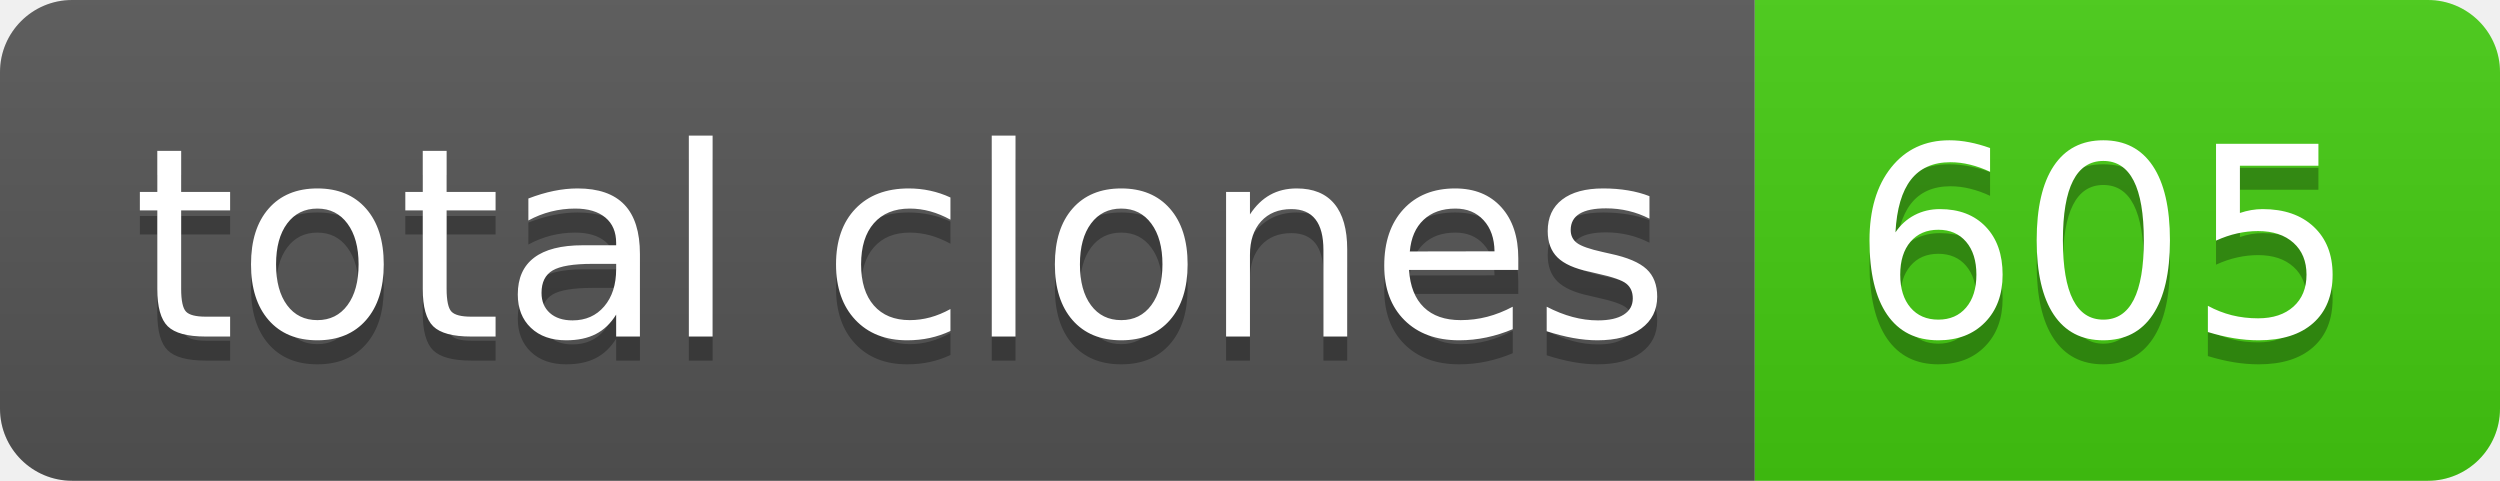
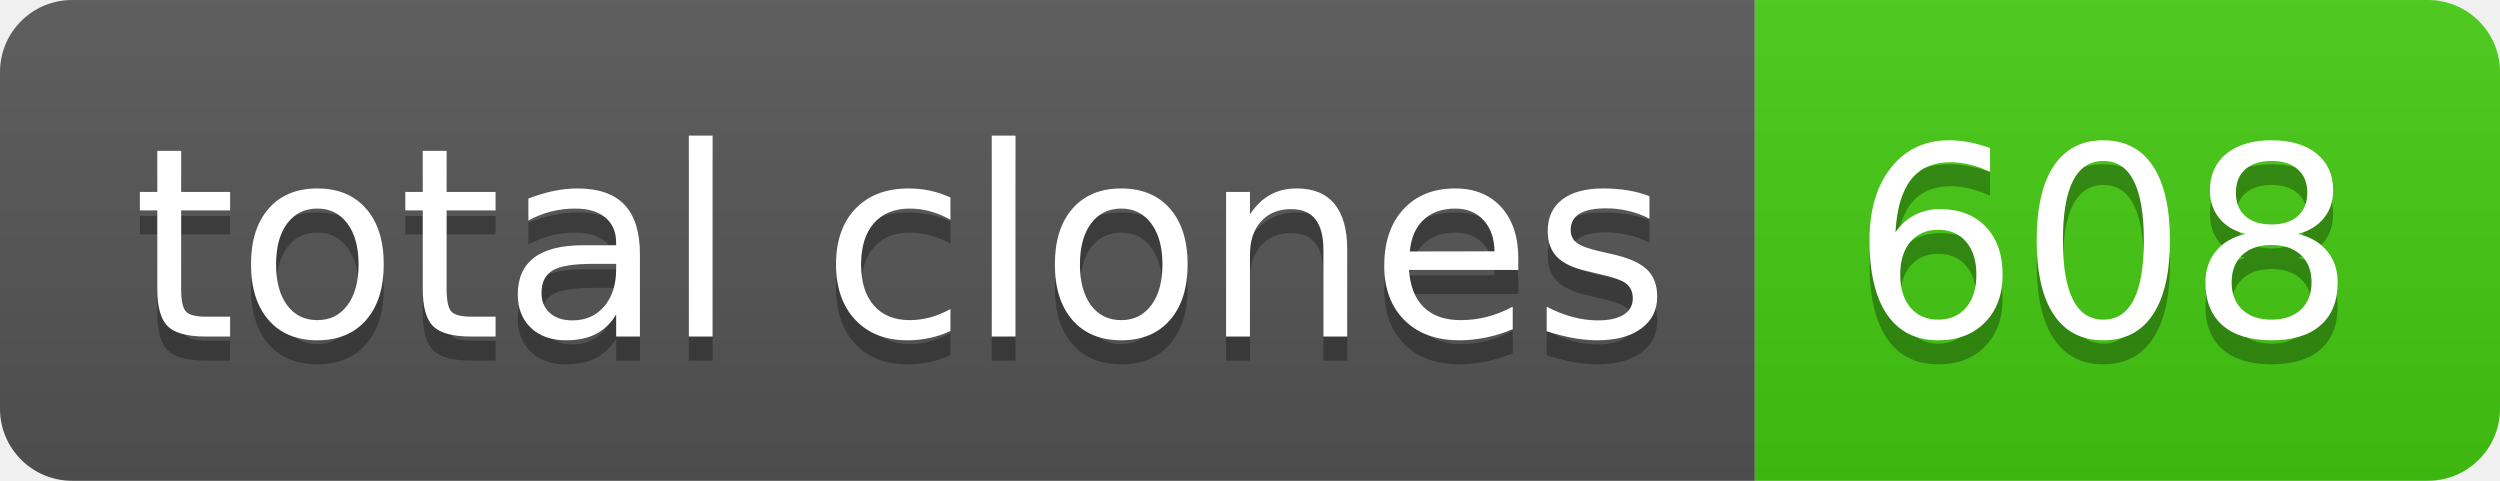
- <svg xmlns="http://www.w3.org/2000/svg" width="104" height="20" role="img" aria-label="total clones: 605">
+ <svg xmlns="http://www.w3.org/2000/svg" width="104" height="20" role="img" aria-label="total clones: 608">
  <linearGradient id="s" x2="0" y2="100%">
    <stop offset="0" stop-color="#bbb" stop-opacity=".1" />
    <stop offset="1" stop-opacity=".1" />
  </linearGradient>
  <clipPath id="r">
    <rect width="104" height="20" rx="3" fill="#fff" />
  </clipPath>
  <g clip-path="url(#r)">
    <rect width="73" height="20" fill="#555" />
    <rect x="73" width="31" height="20" fill="#4c1" />
    <rect width="104" height="20" fill="url(#s)" />
  </g>
  <g fill="#fff" text-anchor="middle" font-family="Verdana,Geneva,DejaVu Sans,sans-serif" text-rendering="geometricPrecision" font-size="110">
    <text aria-hidden="true" x="375" y="150" fill="#010101" fill-opacity=".3" transform="scale(.1)" textLength="630">total clones</text>
    <text x="375" y="140" transform="scale(.1)" fill="#fff" textLength="630">total clones</text>
-     <text aria-hidden="true" x="875" y="150" fill="#010101" fill-opacity=".3" transform="scale(.1)" textLength="210">605</text>
-     <text x="875" y="140" transform="scale(.1)" fill="#fff" textLength="210">605</text>
+     <text aria-hidden="true" x="875" y="150" fill="#010101" fill-opacity=".3" transform="scale(.1)" textLength="210">608</text>
+     <text x="875" y="140" transform="scale(.1)" fill="#fff" textLength="210">608</text>
  </g>
</svg>
